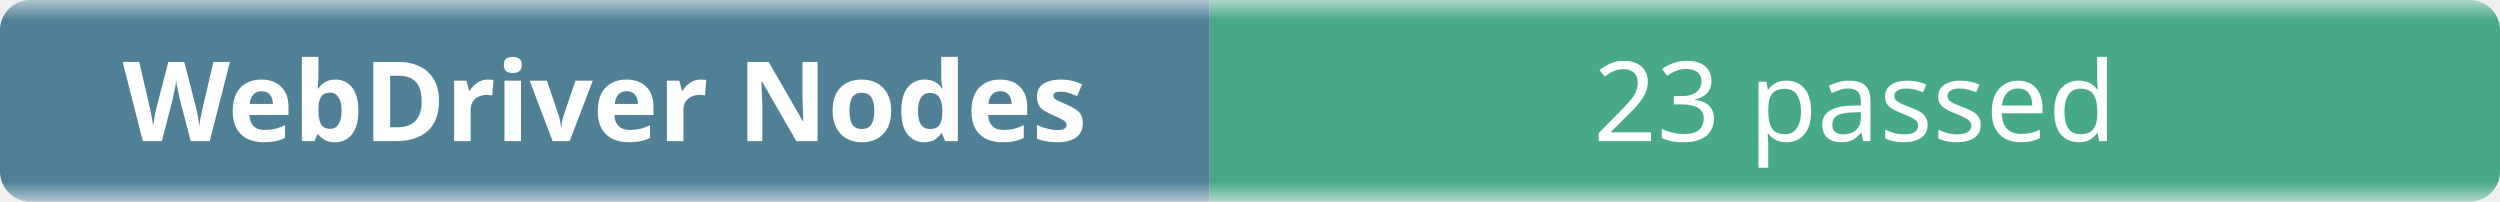
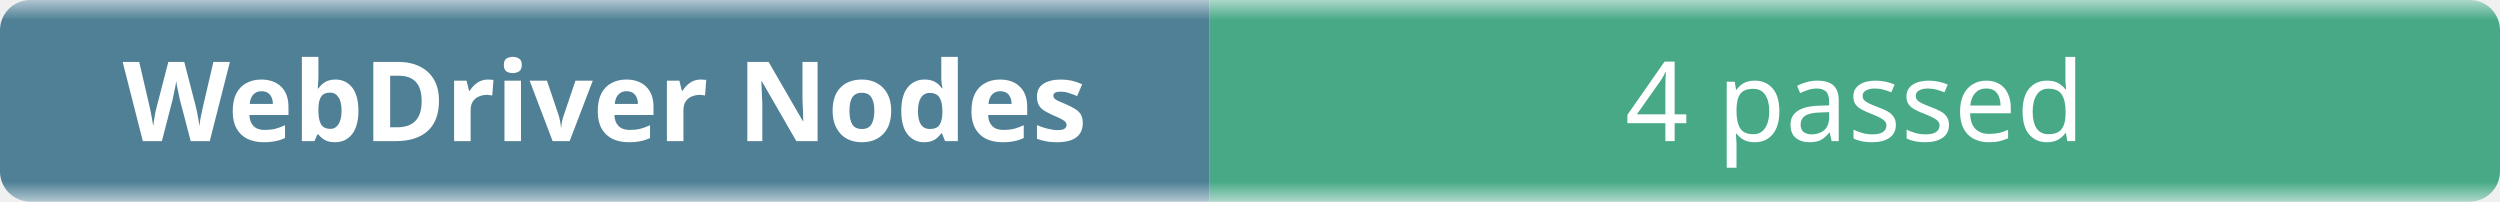
- <svg xmlns="http://www.w3.org/2000/svg" width="248" height="20" role="img" aria-label="WebDriver Nodes: 23 passed">
+ <svg xmlns="http://www.w3.org/2000/svg" width="248" height="20" role="img" aria-label="WebDriver Nodes: 4 passed">
  <linearGradient id="b" x2="0" y2="100%">
    <stop offset="0" stop-color="#f8fafc" stop-opacity=".7" />
    <stop offset=".1" stop-color="#eef2f7" stop-opacity=".3" />
    <stop offset=".9" stop-color="#eef2f7" stop-opacity=".3" />
    <stop offset="1" stop-color="#f8fafc" stop-opacity=".7" />
  </linearGradient>
  <mask id="m">
    <rect width="248" height="20" rx="3" fill="#fff" />
  </mask>
  <g mask="url(#m)">
    <rect width="120" height="20" fill="#0b4f6c" />
    <rect x="120" width="128" height="20" fill="#008a56" />
    <rect width="248" height="20" fill="url(#b)" />
  </g>
  <g fill="#fff" text-anchor="middle" font-family="ui-sans-serif,system-ui,sans-serif" font-size="11">
    <text x="60" y="14" font-weight="600">WebDriver Nodes</text>
-     <text x="184" y="14">23 passed</text>
+     <text x="184" y="14">4 passed</text>
  </g>
</svg>
